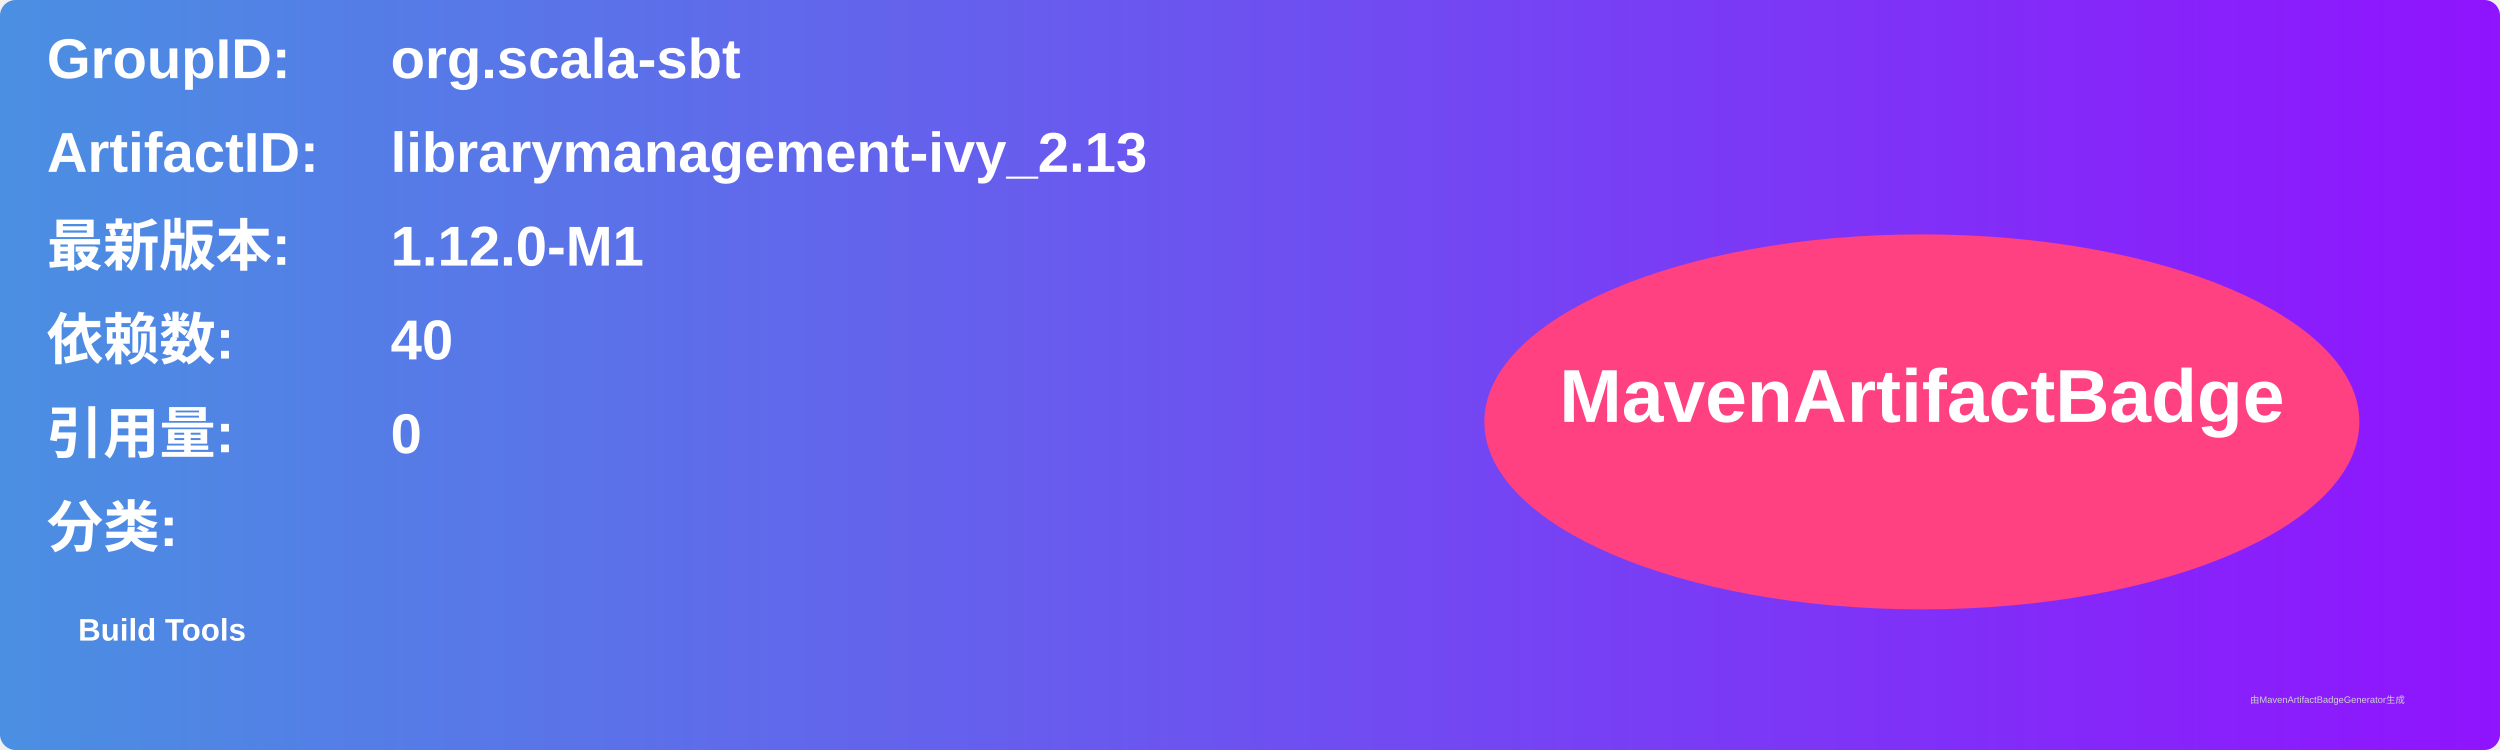
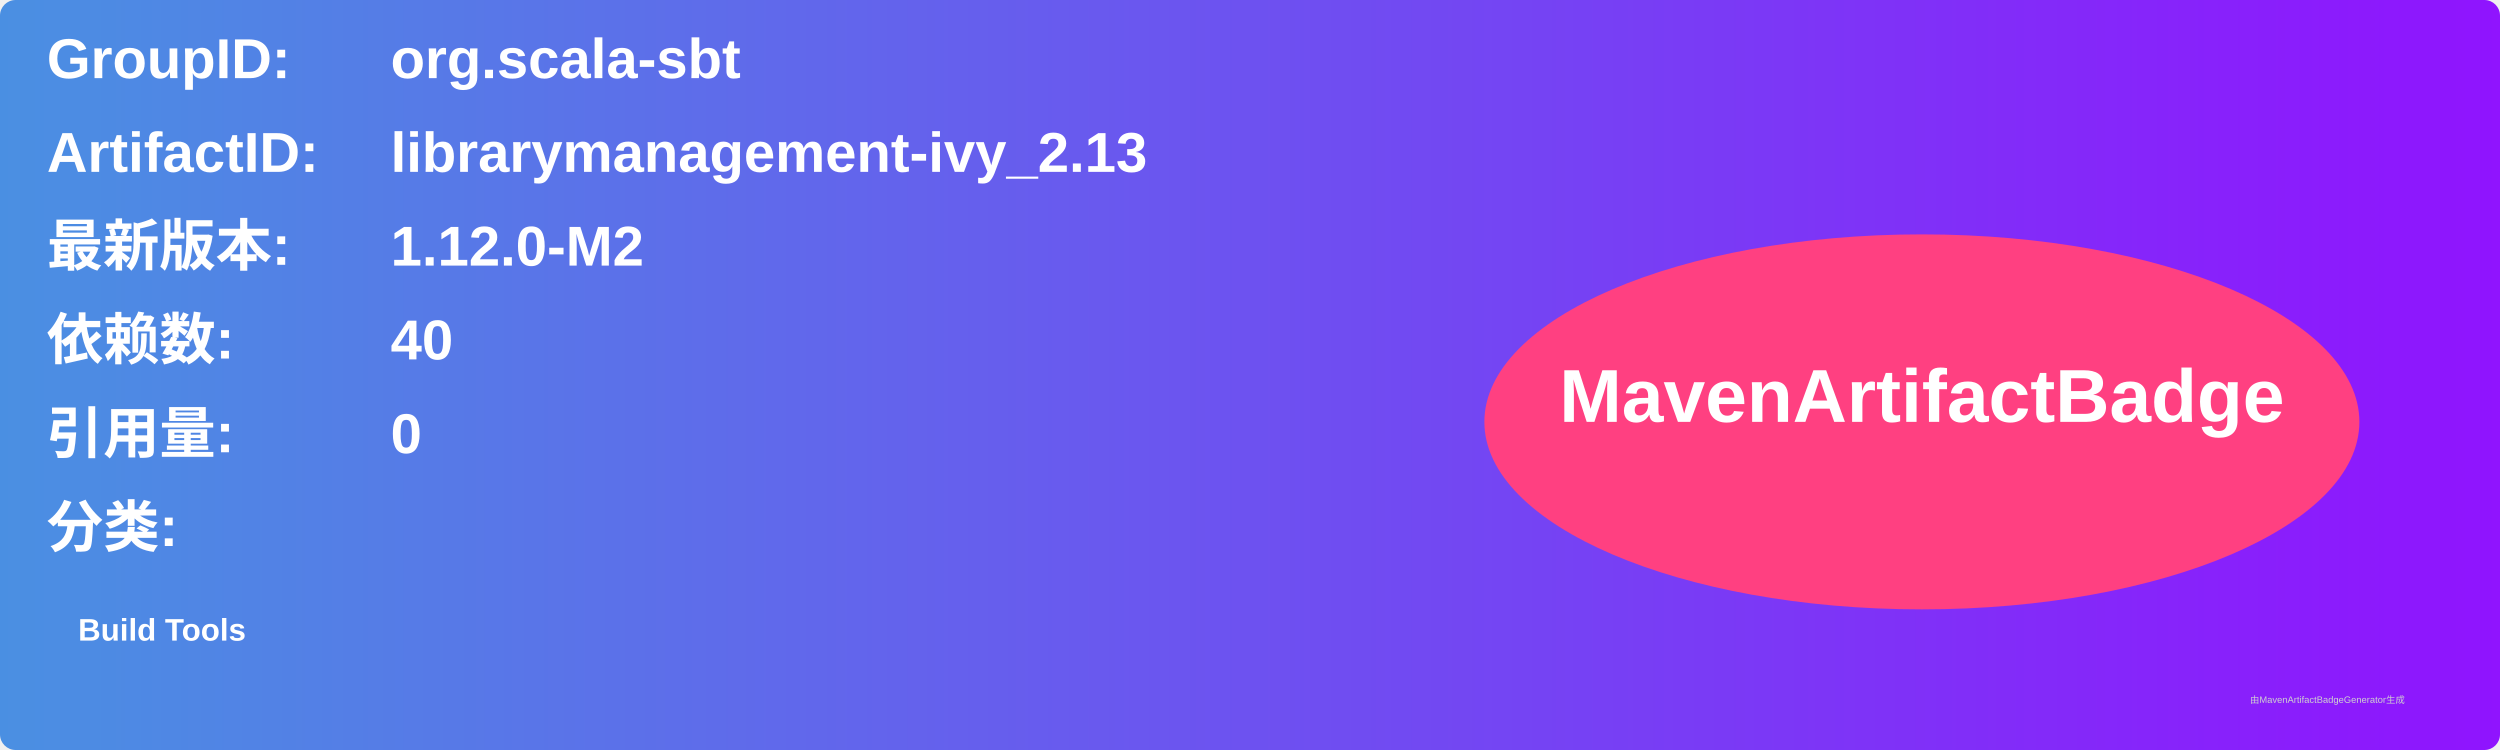
<svg xmlns="http://www.w3.org/2000/svg" width="800" height="240" viewBox="0 0 800 240">
  <linearGradient id="grad" x1="0%" y1="0%" x2="100%" y2="0%">
    <stop offset="0%" stop-color="#4a90e2" />
    <stop offset="100%" stop-color="#9013fe" />
  </linearGradient>
  <rect width="100%" height="100%" rx="5" ry="5" fill="url(#grad)" />
  <g transform="translate(15, 15)">
    <text x="0" y="10" font-family="Arial" font-size="18" fill="white" font-weight="bold" width="260">GroupID:</text>
    <text x="110" y="10" font-family="Arial" font-size="18" fill="white" font-weight="bold" width="460">org.scala-sbt</text>
    <text x="0" y="40" font-family="Arial" font-size="18" fill="white" font-weight="bold" width="260">ArtifactID:</text>
    <text x="110" y="40" font-family="Arial" font-size="18" fill="white" font-weight="bold" width="460">librarymanagement-ivy_2.13</text>
    <text x="0" y="70" font-family="Arial" font-size="18" fill="white" font-weight="bold">最新版本:</text>
    <text x="110" y="70" font-family="Arial" font-size="18" fill="white" font-weight="bold">
-       <tspan font-weight="bold">1.12.0-M1</tspan>
+       <tspan font-weight="bold">1.12.0-M2</tspan>
    </text>
    <text x="0" y="100" font-family="Arial" font-size="18" fill="white" font-weight="bold">依赖数: </text>
    <text x="110" y="100" font-family="Arial" font-size="18" fill="white">
      <tspan font-weight="bold">40</tspan>
    </text>
    <text x="0" y="130" font-family="Arial" font-size="18" fill="white" font-weight="bold">引用量: </text>
    <text x="110" y="130" font-family="Arial" font-size="18" fill="white">
      <tspan font-weight="bold">0</tspan>
    </text>
    <text x="0" y="160" font-family="Arial" font-size="18" fill="white" font-weight="bold">分类:</text>
    <text x="10" y="190" font-family="Arial" font-size="10" fill="white">
      <tspan font-weight="bold">Build Tools</tspan>
    </text>
    <ellipse cx="600" cy="120" rx="140" ry="60" fill="#ff4081" />
    <text x="600" y="120" text-anchor="middle" font-family="Arial" font-size="24" fill="white" font-weight="bold">MavenArtifactBadge</text>
  </g>
  <text x="720" y="225" font-family="Arial" font-size="3" fill="#d0d0d0">由MavenArtifactBadgeGenerator生成</text>
</svg>
